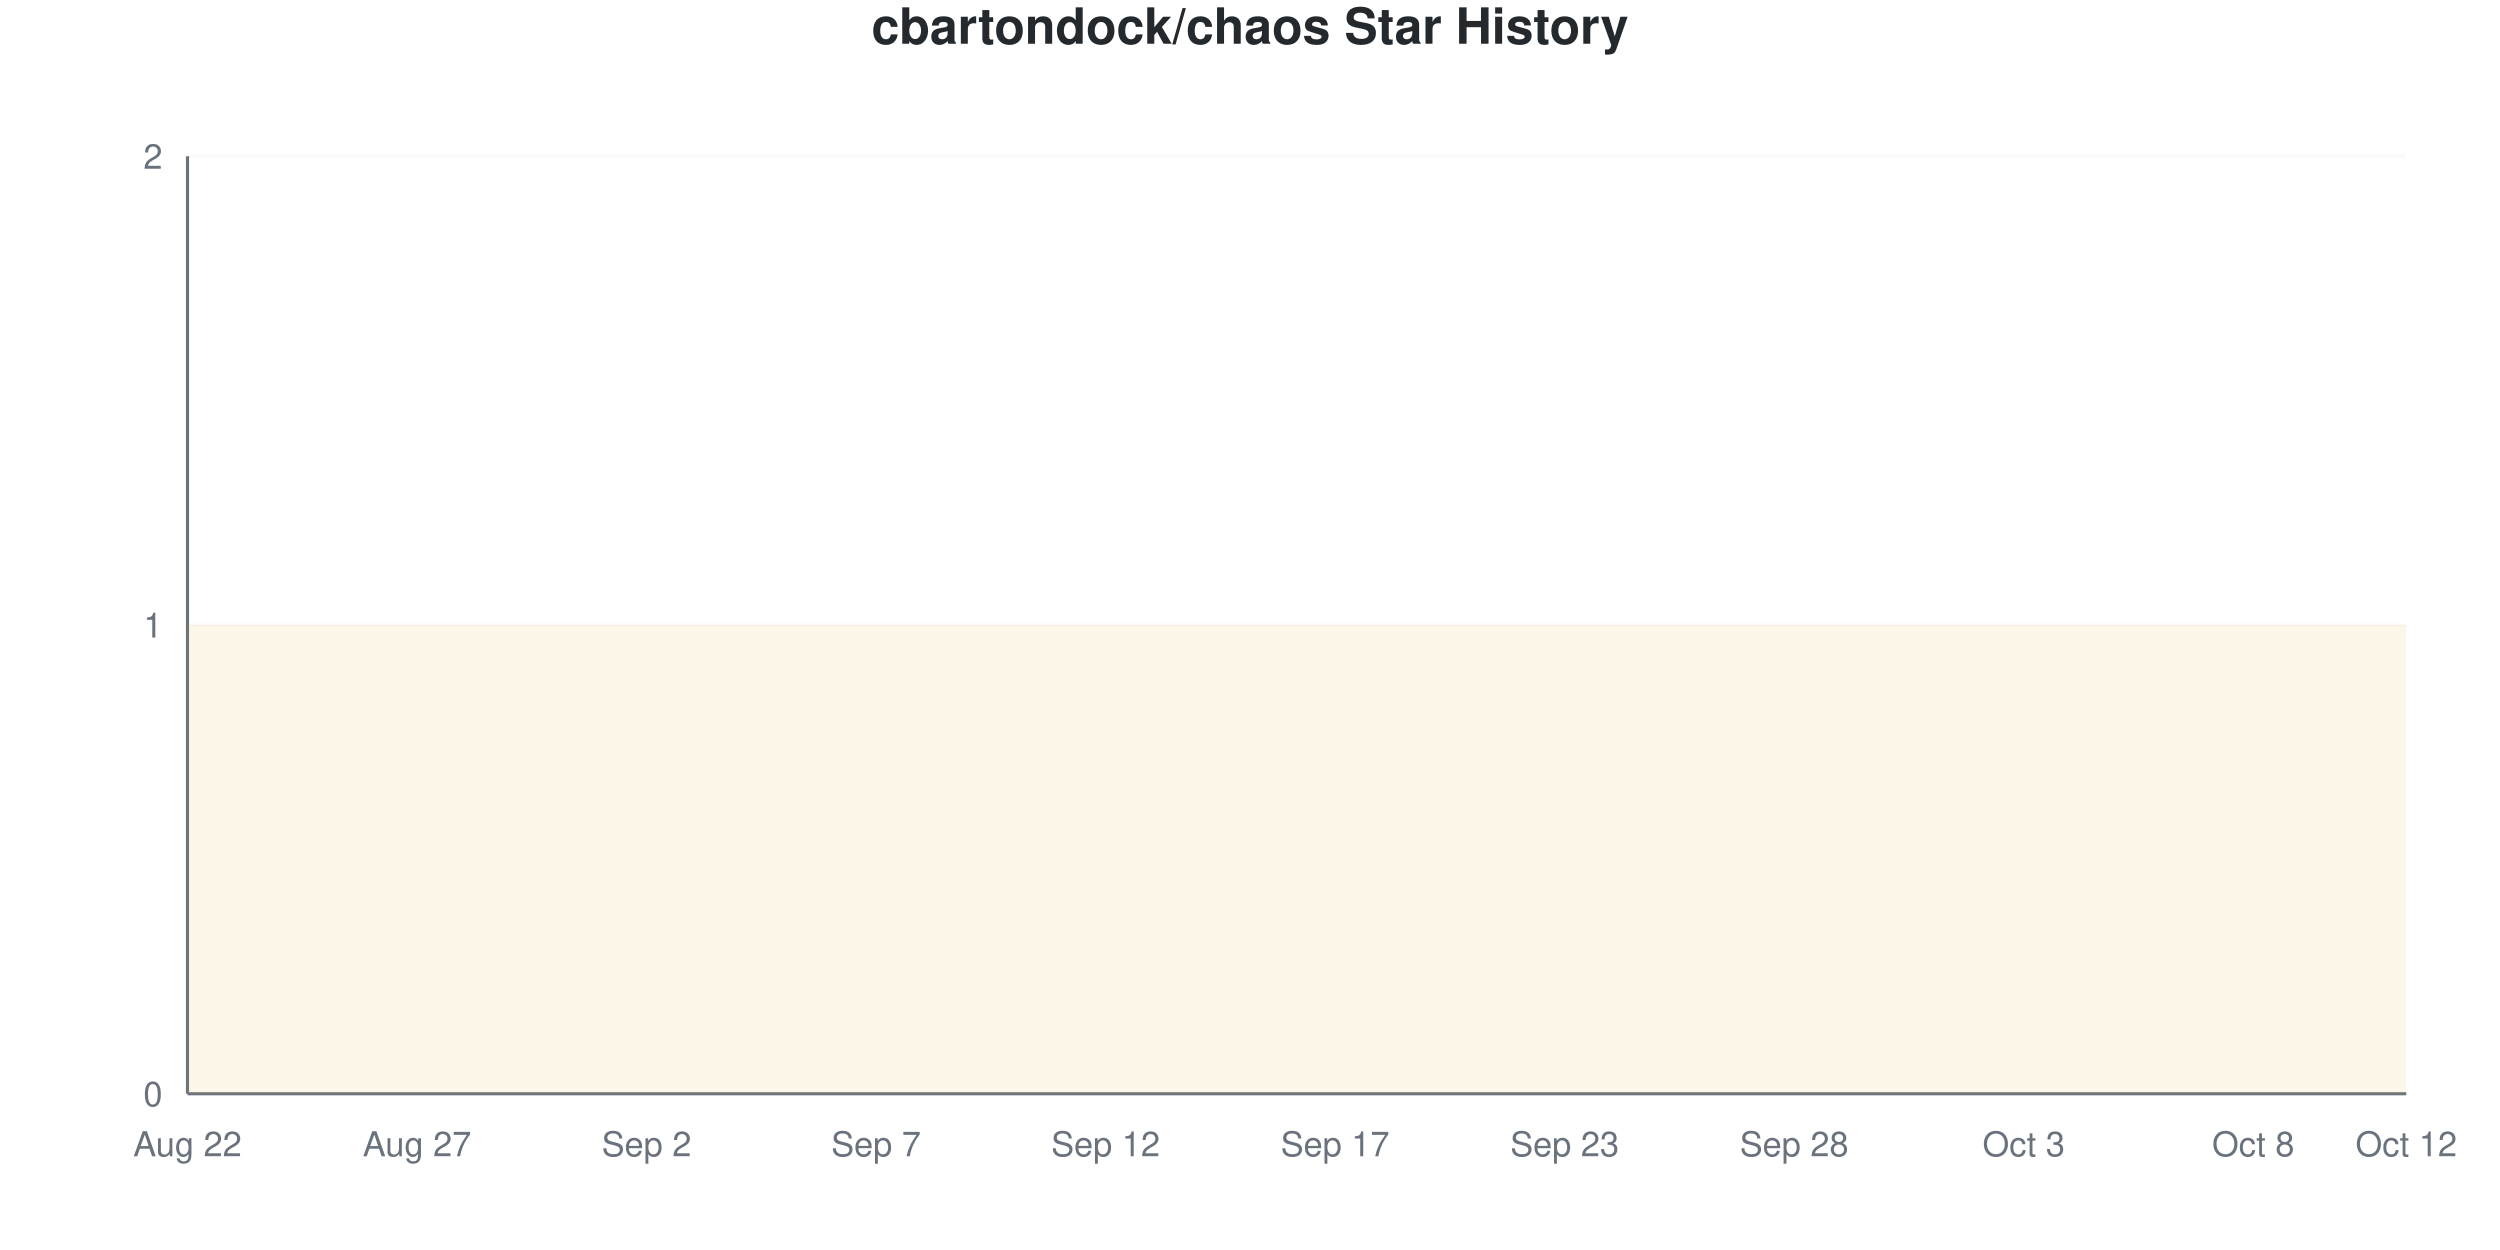
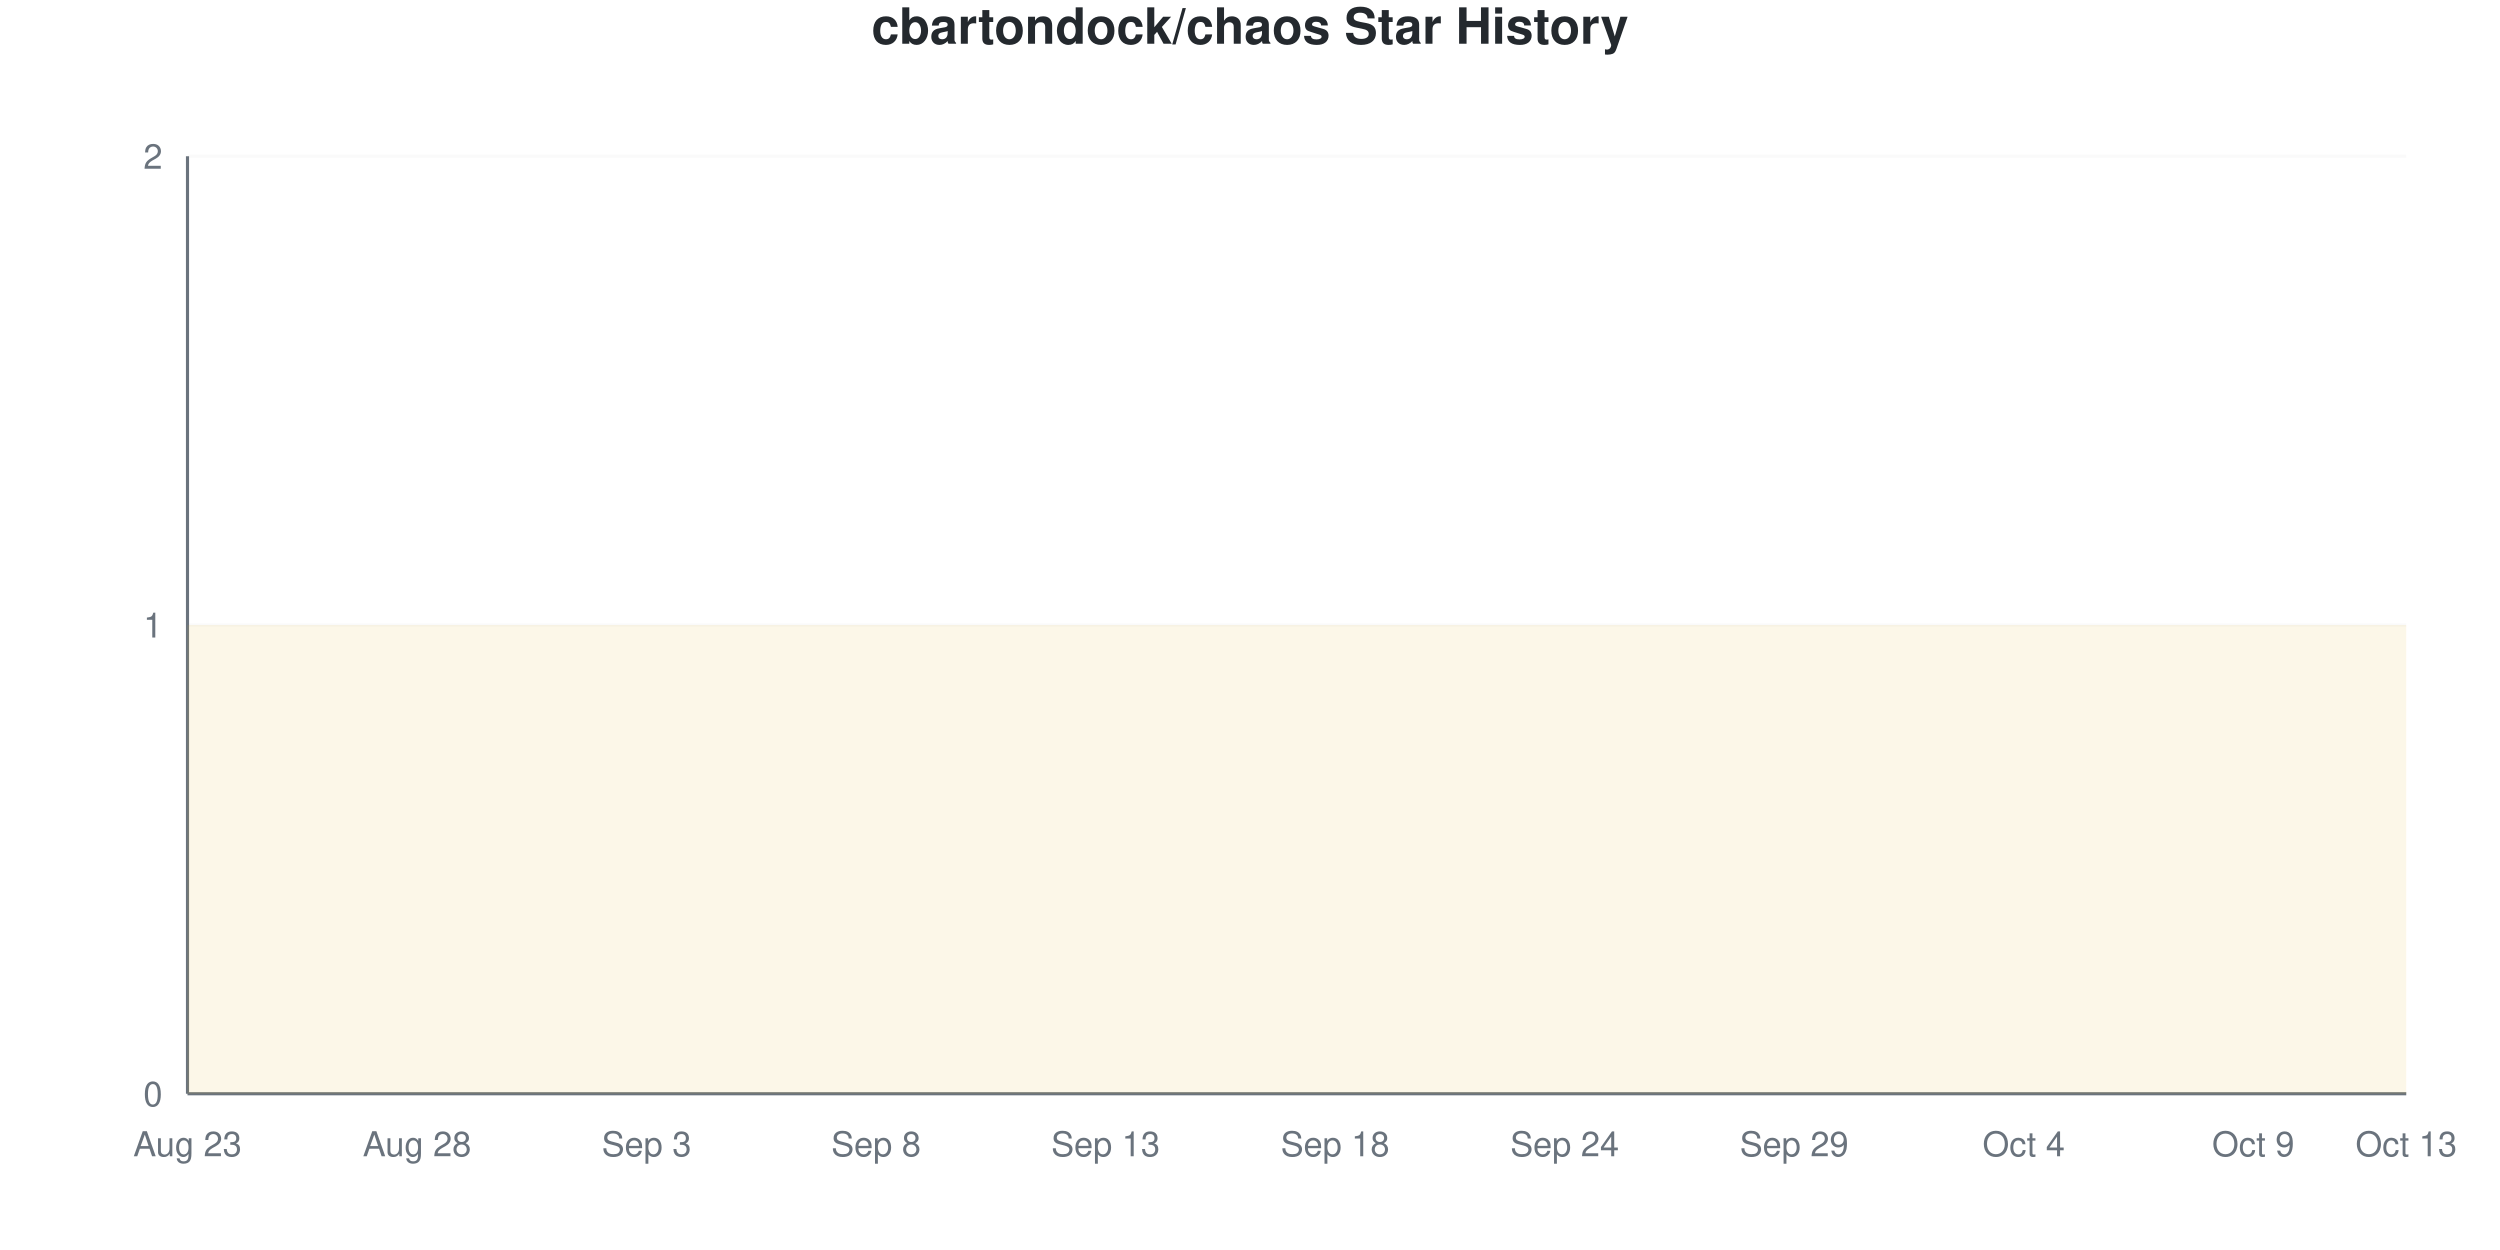
<svg xmlns="http://www.w3.org/2000/svg" viewBox="0 0 800 400" width="800" height="400">
  <style>
    @keyframes drawLine {
      to { stroke-dashoffset: 0; }
    }
    @keyframes fadeInPoint {
      from { opacity: 0; }
      to { opacity: 1; }
    }
    .data-line-0 {
      stroke-dasharray: 1290;
      stroke-dashoffset: 1290;
      animation: drawLine 2s ease-out forwards;
    }
    .data-point {
      opacity: 0;
      animation: fadeInPoint 0.5s ease-out forwards;
    }
    .chart-bg { fill: #fff; }
    .chart-text { fill: #24292e; }
    .chart-muted { fill: #6a737d; }
    .chart-grid { stroke: #eee; }
    .chart-axis { stroke: #6a737d; }
    @media (prefers-color-scheme: dark) {
      .chart-bg { fill: #0d1117; }
      .chart-text { fill: #e6edf3; }
      .chart-muted { fill: #8b949e; }
      .chart-grid { stroke: #21262d; }
      .chart-axis { stroke: #8b949e; }
    }
  </style>
  <rect width="800" height="400" class="chart-bg" />
  <text x="400" y="14" text-anchor="middle" class="chart-text" font-size="16" font-weight="bold" font-family="-apple-system, BlinkMacSystemFont, 'Segoe UI', Helvetica, Arial, sans-serif">cbartondock/chaos Star History</text>
  <g class="grid">
    <line x1="60" y1="350" x2="770" y2="350" class="chart-grid" stroke-opacity="0.3" />
    <text x="52" y="354" text-anchor="end" class="chart-muted" font-size="11" font-family="-apple-system, BlinkMacSystemFont, 'Segoe UI', Helvetica, Arial, sans-serif">0</text>
    <line x1="60" y1="200" x2="770" y2="200" class="chart-grid" stroke-opacity="0.3" />
    <text x="52" y="204" text-anchor="end" class="chart-muted" font-size="11" font-family="-apple-system, BlinkMacSystemFont, 'Segoe UI', Helvetica, Arial, sans-serif">1</text>
    <line x1="60" y1="50" x2="770" y2="50" class="chart-grid" stroke-opacity="0.3" />
    <text x="52" y="54" text-anchor="end" class="chart-muted" font-size="11" font-family="-apple-system, BlinkMacSystemFont, 'Segoe UI', Helvetica, Arial, sans-serif">2</text>
  </g>
  <g class="milestones">
    
  </g>
  <g class="x-axis">
-     <text x="60" y="370" text-anchor="middle" class="chart-muted" font-size="11" font-family="-apple-system, BlinkMacSystemFont, 'Segoe UI', Helvetica, Arial, sans-serif">Aug 22</text>
-     <text x="133.448" y="370" text-anchor="middle" class="chart-muted" font-size="11" font-family="-apple-system, BlinkMacSystemFont, 'Segoe UI', Helvetica, Arial, sans-serif">Aug 27</text>
-     <text x="206.897" y="370" text-anchor="middle" class="chart-muted" font-size="11" font-family="-apple-system, BlinkMacSystemFont, 'Segoe UI', Helvetica, Arial, sans-serif">Sep 2</text>
-     <text x="280.345" y="370" text-anchor="middle" class="chart-muted" font-size="11" font-family="-apple-system, BlinkMacSystemFont, 'Segoe UI', Helvetica, Arial, sans-serif">Sep 7</text>
-     <text x="353.793" y="370" text-anchor="middle" class="chart-muted" font-size="11" font-family="-apple-system, BlinkMacSystemFont, 'Segoe UI', Helvetica, Arial, sans-serif">Sep 12</text>
-     <text x="427.241" y="370" text-anchor="middle" class="chart-muted" font-size="11" font-family="-apple-system, BlinkMacSystemFont, 'Segoe UI', Helvetica, Arial, sans-serif">Sep 17</text>
-     <text x="500.69" y="370" text-anchor="middle" class="chart-muted" font-size="11" font-family="-apple-system, BlinkMacSystemFont, 'Segoe UI', Helvetica, Arial, sans-serif">Sep 23</text>
-     <text x="574.138" y="370" text-anchor="middle" class="chart-muted" font-size="11" font-family="-apple-system, BlinkMacSystemFont, 'Segoe UI', Helvetica, Arial, sans-serif">Sep 28</text>
-     <text x="647.586" y="370" text-anchor="middle" class="chart-muted" font-size="11" font-family="-apple-system, BlinkMacSystemFont, 'Segoe UI', Helvetica, Arial, sans-serif">Oct 3</text>
-     <text x="721.034" y="370" text-anchor="middle" class="chart-muted" font-size="11" font-family="-apple-system, BlinkMacSystemFont, 'Segoe UI', Helvetica, Arial, sans-serif">Oct 8</text>
-     <text x="770" y="370" text-anchor="middle" class="chart-muted" font-size="11" font-family="-apple-system, BlinkMacSystemFont, 'Segoe UI', Helvetica, Arial, sans-serif">Oct 12</text>
+     <text x="60" y="370" text-anchor="middle" class="chart-muted" font-size="11" font-family="-apple-system, BlinkMacSystemFont, 'Segoe UI', Helvetica, Arial, sans-serif">Aug 23</text>
+     <text x="133.448" y="370" text-anchor="middle" class="chart-muted" font-size="11" font-family="-apple-system, BlinkMacSystemFont, 'Segoe UI', Helvetica, Arial, sans-serif">Aug 28</text>
+     <text x="206.897" y="370" text-anchor="middle" class="chart-muted" font-size="11" font-family="-apple-system, BlinkMacSystemFont, 'Segoe UI', Helvetica, Arial, sans-serif">Sep 3</text>
+     <text x="280.345" y="370" text-anchor="middle" class="chart-muted" font-size="11" font-family="-apple-system, BlinkMacSystemFont, 'Segoe UI', Helvetica, Arial, sans-serif">Sep 8</text>
+     <text x="353.793" y="370" text-anchor="middle" class="chart-muted" font-size="11" font-family="-apple-system, BlinkMacSystemFont, 'Segoe UI', Helvetica, Arial, sans-serif">Sep 13</text>
+     <text x="427.241" y="370" text-anchor="middle" class="chart-muted" font-size="11" font-family="-apple-system, BlinkMacSystemFont, 'Segoe UI', Helvetica, Arial, sans-serif">Sep 18</text>
+     <text x="500.69" y="370" text-anchor="middle" class="chart-muted" font-size="11" font-family="-apple-system, BlinkMacSystemFont, 'Segoe UI', Helvetica, Arial, sans-serif">Sep 24</text>
+     <text x="574.138" y="370" text-anchor="middle" class="chart-muted" font-size="11" font-family="-apple-system, BlinkMacSystemFont, 'Segoe UI', Helvetica, Arial, sans-serif">Sep 29</text>
+     <text x="647.586" y="370" text-anchor="middle" class="chart-muted" font-size="11" font-family="-apple-system, BlinkMacSystemFont, 'Segoe UI', Helvetica, Arial, sans-serif">Oct 4</text>
+     <text x="721.034" y="370" text-anchor="middle" class="chart-muted" font-size="11" font-family="-apple-system, BlinkMacSystemFont, 'Segoe UI', Helvetica, Arial, sans-serif">Oct 9</text>
+     <text x="770" y="370" text-anchor="middle" class="chart-muted" font-size="11" font-family="-apple-system, BlinkMacSystemFont, 'Segoe UI', Helvetica, Arial, sans-serif">Oct 13</text>
  </g>
  <line x1="60" y1="50" x2="60" y2="350" class="chart-axis" stroke-width="1" />
  <line x1="60" y1="350" x2="770" y2="350" class="chart-axis" stroke-width="1" />
  <path d="M60,350 L60,200 C68.161,200 76.322,200 84.483,200 C92.644,200 100.805,200 108.966,200 C117.126,200 125.287,200 133.448,200 C141.609,200 149.77,200 157.931,200 C166.092,200 174.253,200 182.414,200 C190.575,200 198.736,200 206.897,200 C215.057,200 223.218,200 231.379,200 C239.54,200 247.701,200 255.862,200 C264.023,200 272.184,200 280.345,200 C288.506,200 296.667,200 304.828,200 C312.989,200 321.149,200 329.31,200 C337.471,200 345.632,200 353.793,200 C361.954,200 370.115,200 378.276,200 C386.437,200 394.598,200 402.759,200 C410.92,200 419.08,200 427.241,200 C435.402,200 443.563,200 451.724,200 C459.885,200 468.046,200 476.207,200 C484.368,200 492.529,200 500.69,200 C508.851,200 517.011,200 525.172,200 C533.333,200 541.494,200 549.655,200 C557.816,200 565.977,200 574.138,200 C582.299,200 590.46,200 598.621,200 C606.782,200 614.943,200 623.103,200 C631.264,200 639.425,200 647.586,200 C655.747,200 663.908,200 672.069,200 C680.23,200 688.391,200 696.552,200 C704.713,200 712.874,200 721.034,200 C729.195,200 737.356,200 745.517,200 C753.678,200 761.839,200 770,200 L770,350 L60,350 Z" fill="#dfb317" fill-opacity="0.1" />
  <path d="M60,350 L60,200 C68.161,200 76.322,200 84.483,200 C92.644,200 100.805,200 108.966,200 C117.126,200 125.287,200 133.448,200 C141.609,200 149.77,200 157.931,200 C166.092,200 174.253,200 182.414,200 C190.575,200 198.736,200 206.897,200 C215.057,200 223.218,200 231.379,200 C239.54,200 247.701,200 255.862,200 C264.023,200 272.184,200 280.345,200 C288.506,200 296.667,200 304.828,200 C312.989,200 321.149,200 329.31,200 C337.471,200 345.632,200 353.793,200 C361.954,200 370.115,200 378.276,200 C386.437,200 394.598,200 402.759,200 C410.92,200 419.08,200 427.241,200 C435.402,200 443.563,200 451.724,200 C459.885,200 468.046,200 476.207,200 C484.368,200 492.529,200 500.69,200 C508.851,200 517.011,200 525.172,200 C533.333,200 541.494,200 549.655,200 C557.816,200 565.977,200 574.138,200 C582.299,200 590.46,200 598.621,200 C606.782,200 614.943,200 623.103,200 C631.264,200 639.425,200 647.586,200 C655.747,200 663.908,200 672.069,200 C680.23,200 688.391,200 696.552,200 C704.713,200 712.874,200 721.034,200 C729.195,200 737.356,200 745.517,200 C753.678,200 761.839,200 770,200" fill="none" stroke="#dfb317" stroke-width="2.5" class="data-line-0" />
  <g class="points">
    <circle cx="60" cy="200" r="4" fill="#dfb317" class="data-point" style="animation-delay: 1.50s" />
    <circle cx="84.483" cy="200" r="4" fill="#dfb317" class="data-point" style="animation-delay: 1.55s" />
    <circle cx="108.966" cy="200" r="4" fill="#dfb317" class="data-point" style="animation-delay: 1.60s" />
    <circle cx="133.448" cy="200" r="4" fill="#dfb317" class="data-point" style="animation-delay: 1.65s" />
    <circle cx="157.931" cy="200" r="4" fill="#dfb317" class="data-point" style="animation-delay: 1.70s" />
    <circle cx="182.414" cy="200" r="4" fill="#dfb317" class="data-point" style="animation-delay: 1.75s" />
    <circle cx="206.897" cy="200" r="4" fill="#dfb317" class="data-point" style="animation-delay: 1.80s" />
    <circle cx="231.379" cy="200" r="4" fill="#dfb317" class="data-point" style="animation-delay: 1.85s" />
    <circle cx="255.862" cy="200" r="4" fill="#dfb317" class="data-point" style="animation-delay: 1.90s" />
    <circle cx="280.345" cy="200" r="4" fill="#dfb317" class="data-point" style="animation-delay: 1.95s" />
    <circle cx="304.828" cy="200" r="4" fill="#dfb317" class="data-point" style="animation-delay: 2.00s" />
    <circle cx="329.31" cy="200" r="4" fill="#dfb317" class="data-point" style="animation-delay: 2.05s" />
    <circle cx="353.793" cy="200" r="4" fill="#dfb317" class="data-point" style="animation-delay: 2.10s" />
    <circle cx="378.276" cy="200" r="4" fill="#dfb317" class="data-point" style="animation-delay: 2.15s" />
    <circle cx="402.759" cy="200" r="4" fill="#dfb317" class="data-point" style="animation-delay: 2.20s" />
    <circle cx="427.241" cy="200" r="4" fill="#dfb317" class="data-point" style="animation-delay: 2.25s" />
    <circle cx="451.724" cy="200" r="4" fill="#dfb317" class="data-point" style="animation-delay: 2.30s" />
    <circle cx="476.207" cy="200" r="4" fill="#dfb317" class="data-point" style="animation-delay: 2.35s" />
    <circle cx="500.69" cy="200" r="4" fill="#dfb317" class="data-point" style="animation-delay: 2.40s" />
    <circle cx="525.172" cy="200" r="4" fill="#dfb317" class="data-point" style="animation-delay: 2.45s" />
    <circle cx="549.655" cy="200" r="4" fill="#dfb317" class="data-point" style="animation-delay: 2.50s" />
    <circle cx="574.138" cy="200" r="4" fill="#dfb317" class="data-point" style="animation-delay: 2.55s" />
    <circle cx="598.621" cy="200" r="4" fill="#dfb317" class="data-point" style="animation-delay: 2.60s" />
    <circle cx="623.103" cy="200" r="4" fill="#dfb317" class="data-point" style="animation-delay: 2.65s" />
    <circle cx="647.586" cy="200" r="4" fill="#dfb317" class="data-point" style="animation-delay: 2.70s" />
    <circle cx="672.069" cy="200" r="4" fill="#dfb317" class="data-point" style="animation-delay: 2.75s" />
    <circle cx="696.552" cy="200" r="4" fill="#dfb317" class="data-point" style="animation-delay: 2.80s" />
    <circle cx="721.034" cy="200" r="4" fill="#dfb317" class="data-point" style="animation-delay: 2.85s" />
    <circle cx="745.517" cy="200" r="4" fill="#dfb317" class="data-point" style="animation-delay: 2.90s" />
    <circle cx="770" cy="200" r="4" fill="#dfb317" class="data-point" style="animation-delay: 2.95s" />
  </g>
</svg>
